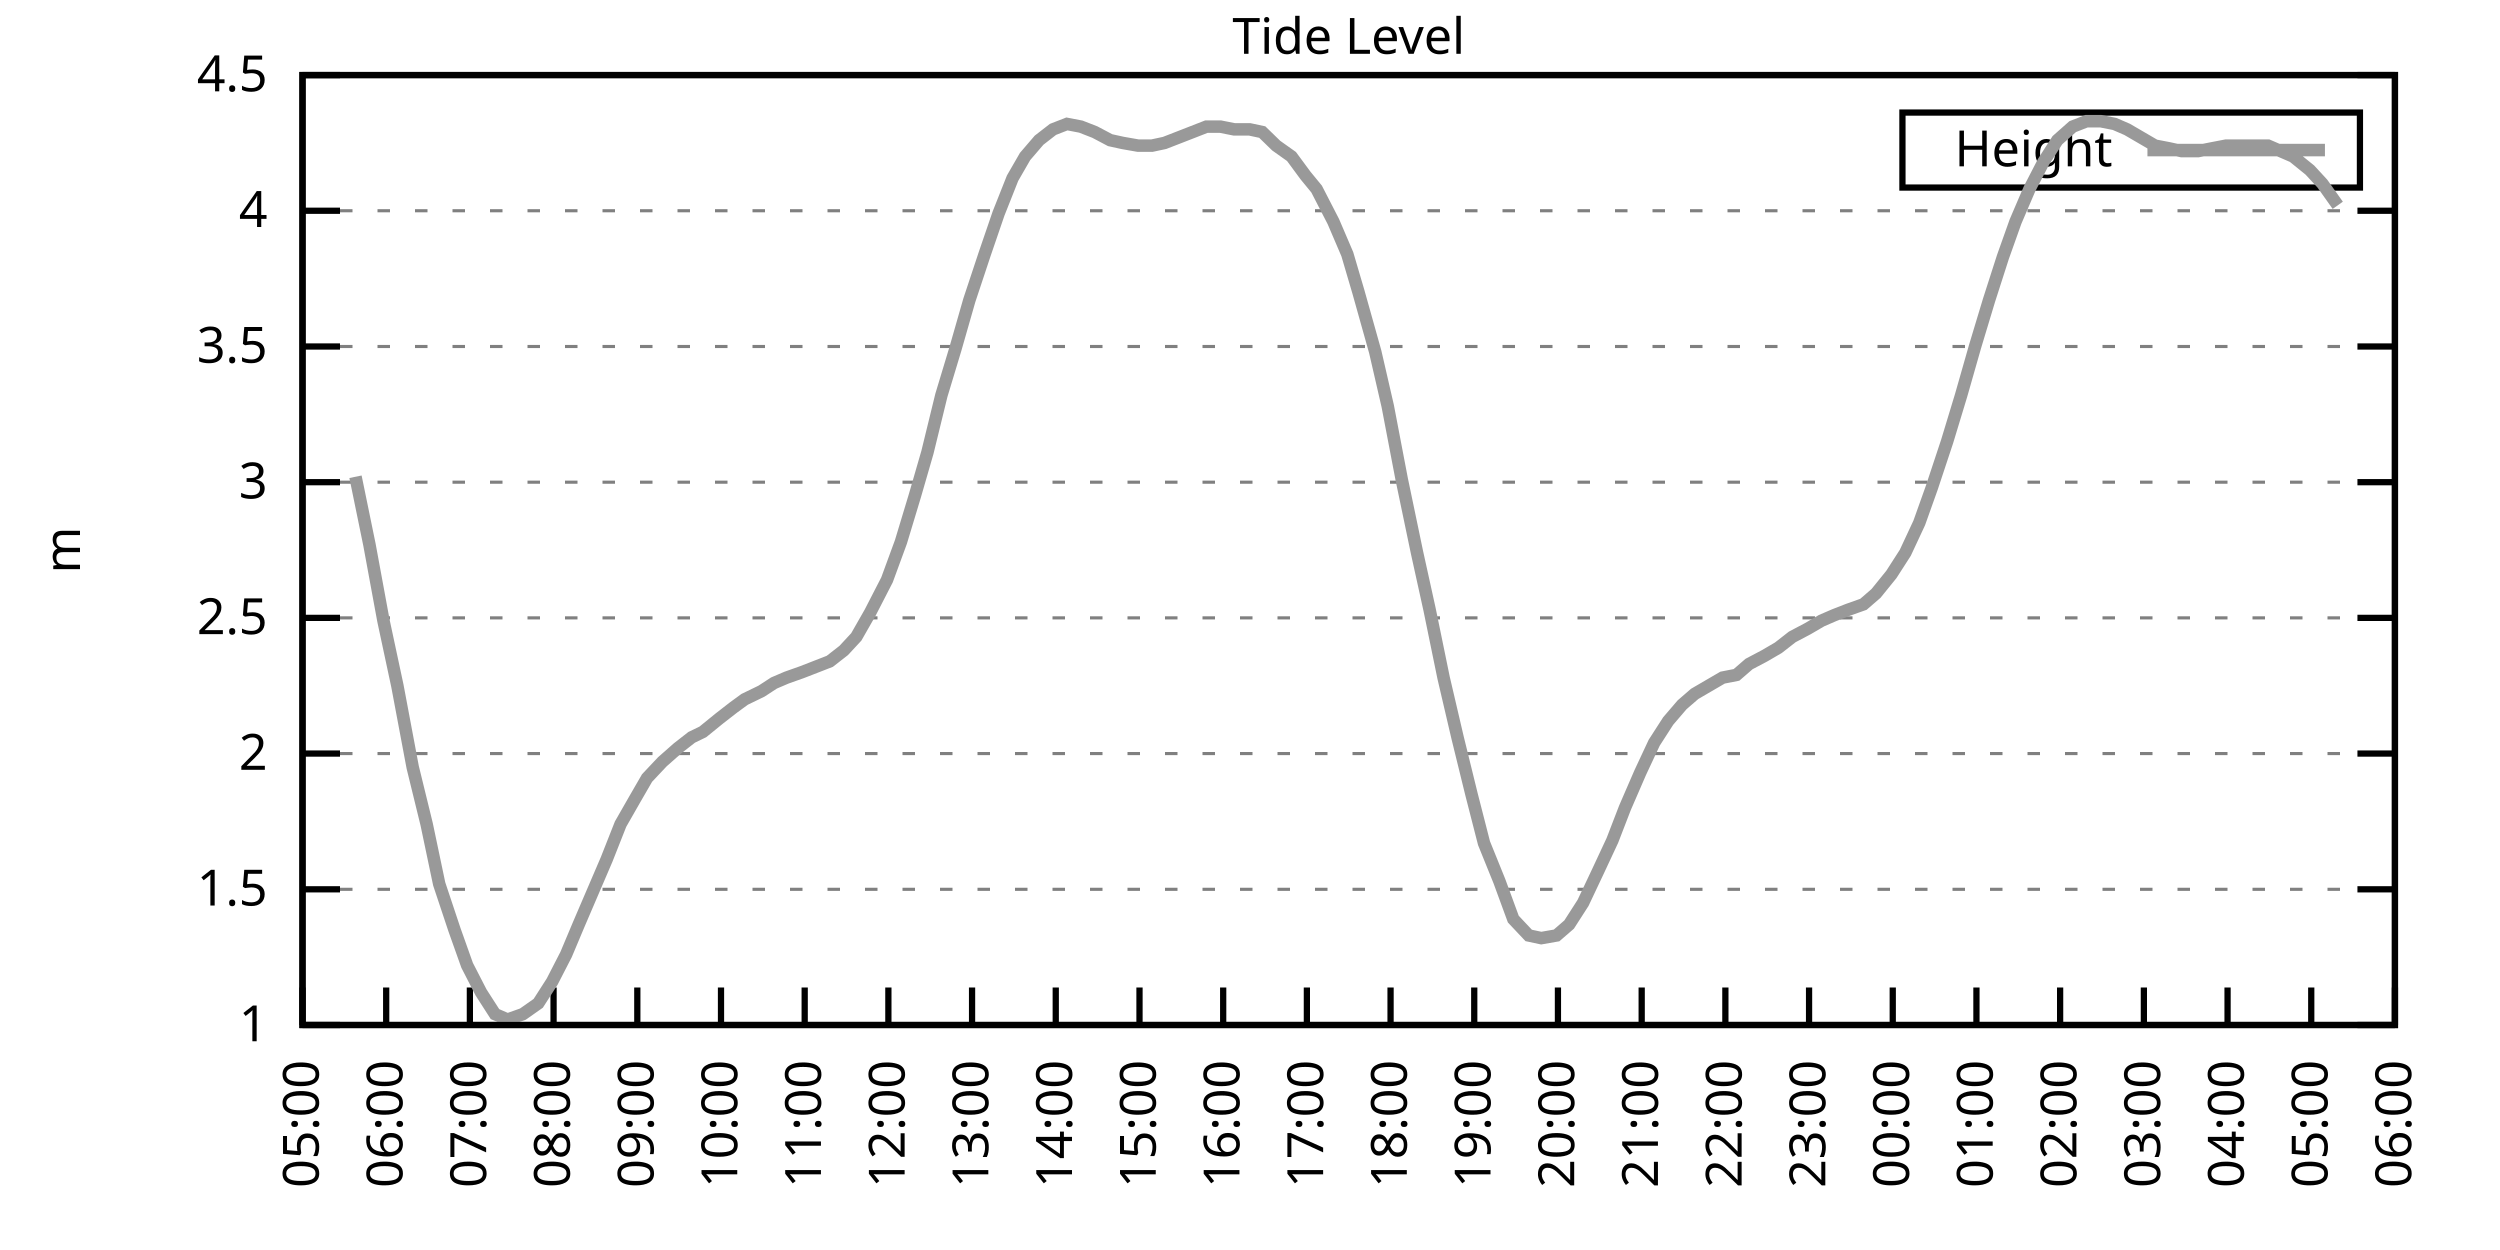
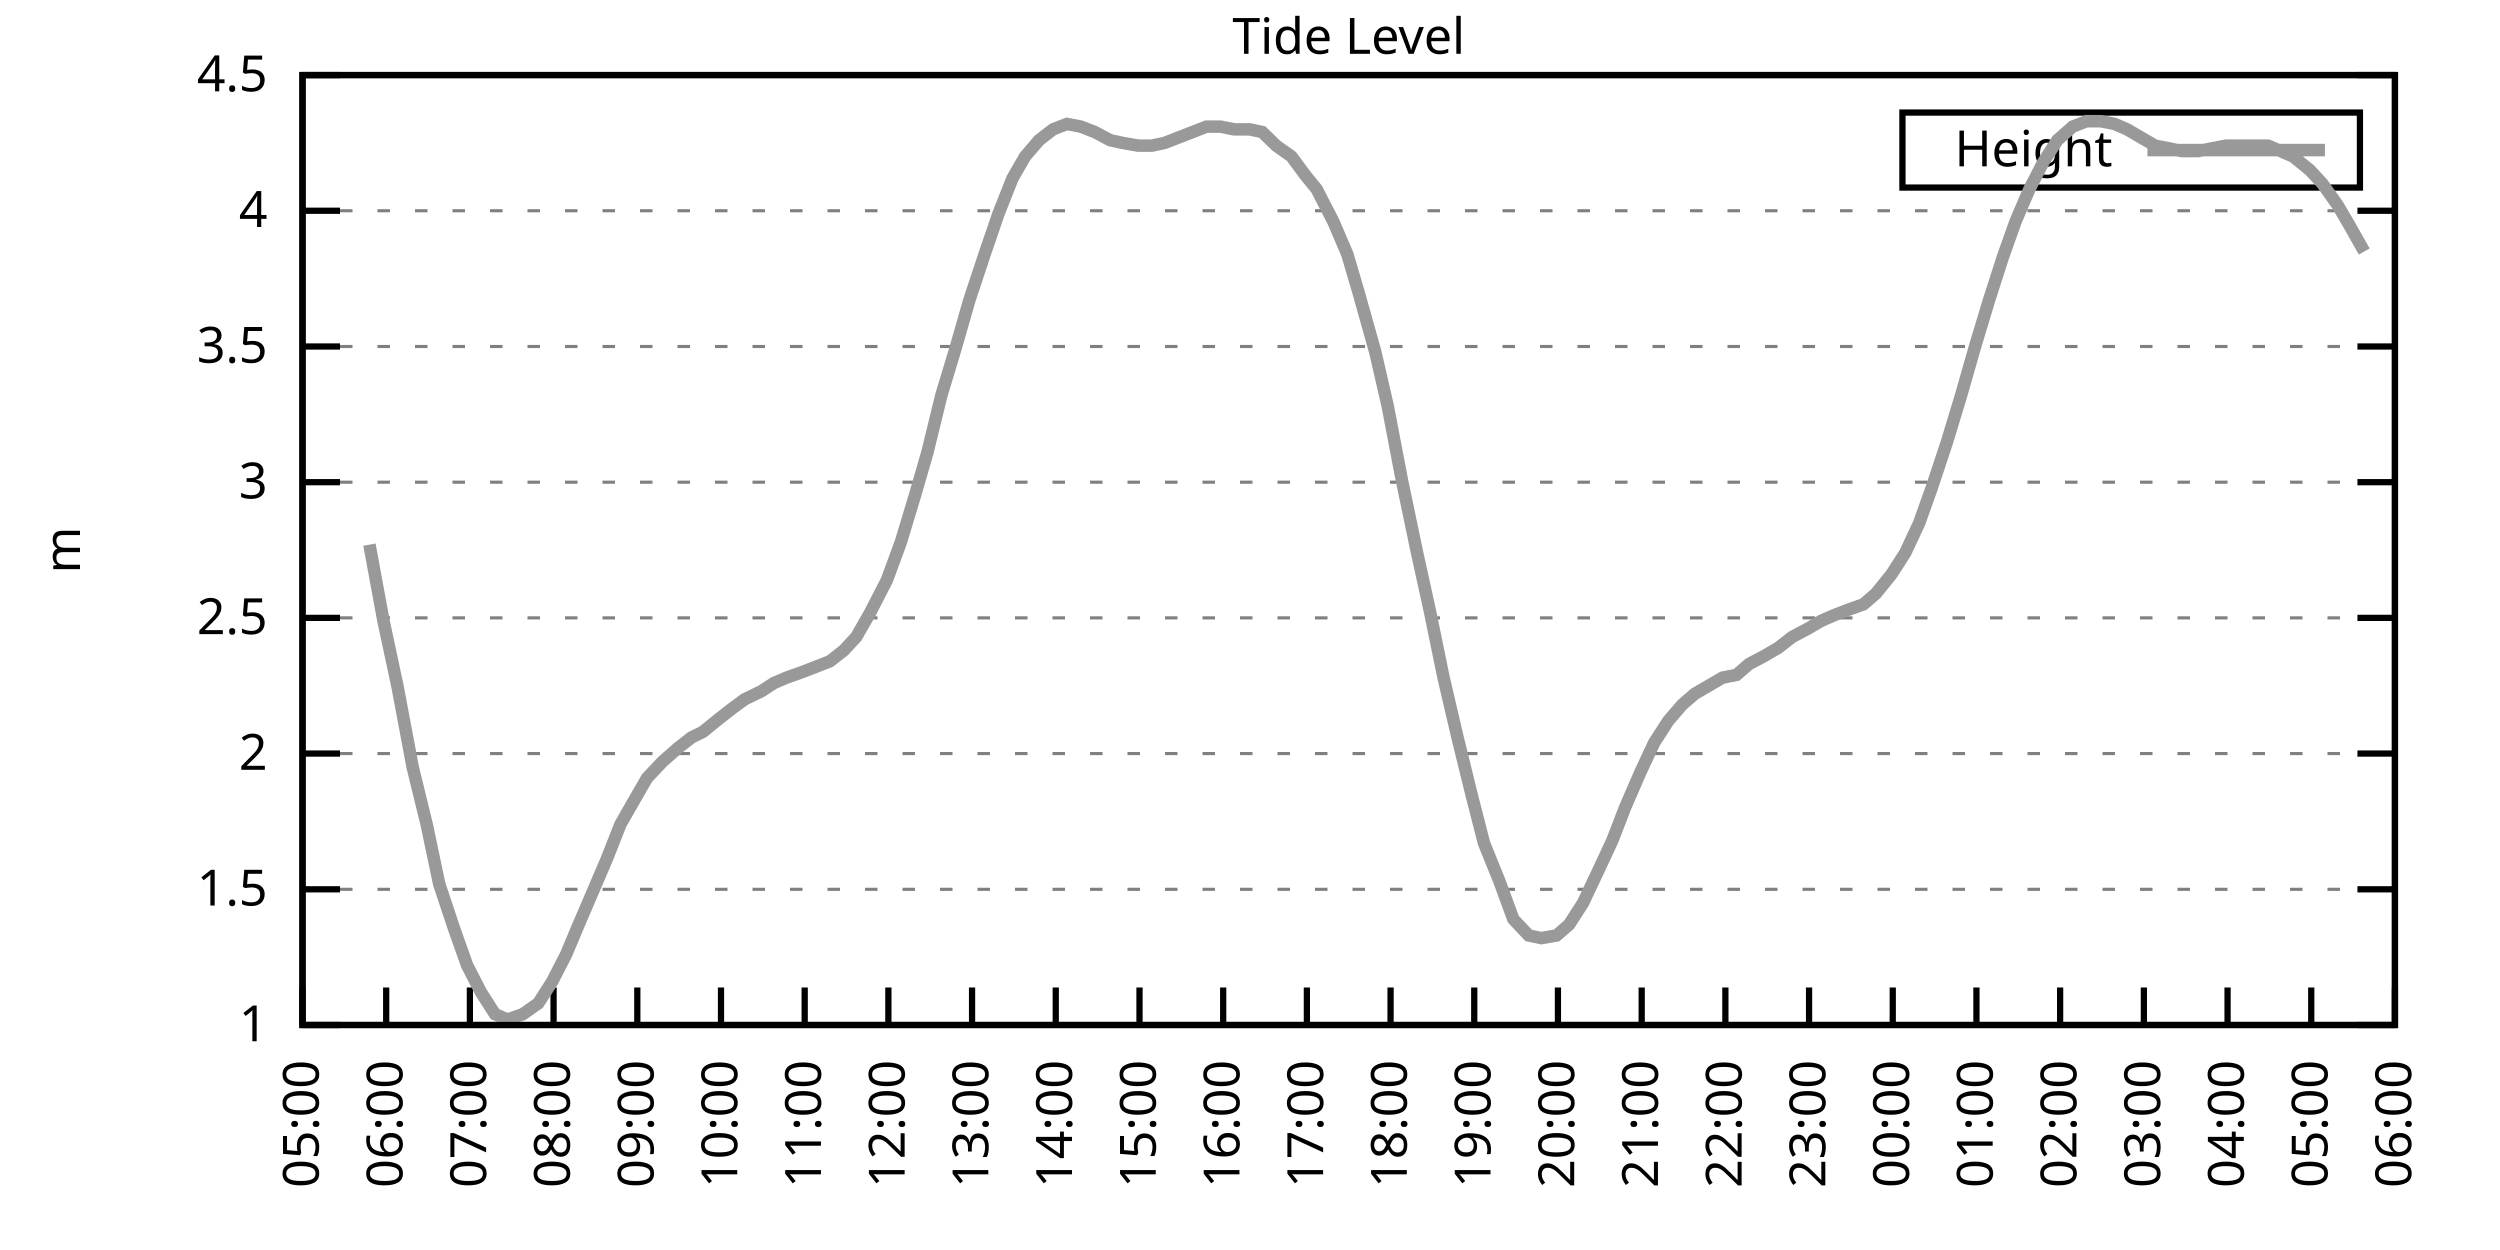
<svg xmlns="http://www.w3.org/2000/svg" xmlns:xlink="http://www.w3.org/1999/xlink" width="400" height="200" viewBox="0 0 400 200">
  <g id="gnuplot_canvas">
    <rect x="0" y="0" width="400" height="200" fill="none" />
    <defs>
      <circle id="gpDot" r="0.5" stroke-width="0.5" stroke="currentColor" />
      <path id="gpPt0" stroke-width="0.333" stroke="currentColor" d="M-1,0 h2 M0,-1 v2" />
      <path id="gpPt1" stroke-width="0.333" stroke="currentColor" d="M-1,-1 L1,1 M1,-1 L-1,1" />
      <path id="gpPt2" stroke-width="0.333" stroke="currentColor" d="M-1,0 L1,0 M0,-1 L0,1 M-1,-1 L1,1 M-1,1 L1,-1" />
      <rect id="gpPt3" stroke-width="0.333" stroke="currentColor" x="-1" y="-1" width="2" height="2" />
      <rect id="gpPt4" stroke-width="0.333" stroke="currentColor" fill="currentColor" x="-1" y="-1" width="2" height="2" />
      <circle id="gpPt5" stroke-width="0.333" stroke="currentColor" cx="0" cy="0" r="1" />
      <use xlink:href="#gpPt5" id="gpPt6" fill="currentColor" stroke="none" />
      <path id="gpPt7" stroke-width="0.333" stroke="currentColor" d="M0,-1.33 L-1.33,0.67 L1.33,0.67 z" />
      <use xlink:href="#gpPt7" id="gpPt8" fill="currentColor" stroke="none" />
      <use xlink:href="#gpPt7" id="gpPt9" stroke="currentColor" transform="rotate(180)" />
      <use xlink:href="#gpPt9" id="gpPt10" fill="currentColor" stroke="none" />
      <use xlink:href="#gpPt3" id="gpPt11" stroke="currentColor" transform="rotate(45)" />
      <use xlink:href="#gpPt11" id="gpPt12" fill="currentColor" stroke="none" />
      <path id="gpPt13" stroke-width="0.333" stroke="currentColor" d="M0,1.330 L1.265,0.411 L0.782,-1.067 L-0.782,-1.076 L-1.265,0.411 z" />
      <use xlink:href="#gpPt13" id="gpPt14" fill="currentColor" stroke="none" />
      <filter id="textbox" filterUnits="objectBoundingBox" x="0" y="0" height="1" width="1">
        <feFlood flood-color="white" flood-opacity="1" result="bgnd" />
        <feComposite in="SourceGraphic" in2="bgnd" operator="atop" />
      </filter>
      <filter id="greybox" filterUnits="objectBoundingBox" x="0" y="0" height="1" width="1">
        <feFlood flood-color="lightgrey" flood-opacity="1" result="grey" />
        <feComposite in="SourceGraphic" in2="grey" operator="atop" />
      </filter>
    </defs>
    <g fill="none" color="white" stroke="currentColor" stroke-width="1.00" stroke-linecap="butt" stroke-linejoin="miter">
</g>
    <g fill="none" color="black" stroke="currentColor" stroke-width="1.00" stroke-linecap="butt" stroke-linejoin="miter">
      <g stroke="none" shape-rendering="crispEdges">
        <polygon fill="rgb(255, 255, 255)" points="48.40,164.00 383.18,164.00 383.18,12.02 48.40,12.02 " />
      </g>
    </g>
    <g fill="none" color="black" stroke="currentColor" stroke-width="1.00" stroke-linecap="butt" stroke-linejoin="miter">
</g>
    <g fill="none" color="black" stroke="black" stroke-width="0.50" stroke-linecap="butt" stroke-linejoin="miter">
</g>
    <g fill="none" color="gray" stroke="currentColor" stroke-width="0.50" stroke-linecap="butt" stroke-linejoin="miter">
      <path stroke="gray" stroke-dasharray="2,4" class="gridline" d="M48.40,164.00 L383.19,164.00  " />
    </g>
    <g fill="none" color="gray" stroke="gray" stroke-width="1.00" stroke-linecap="butt" stroke-linejoin="miter">
</g>
    <g fill="none" color="black" stroke="currentColor" stroke-width="1.00" stroke-linecap="butt" stroke-linejoin="miter">
      <path stroke="black" d="M48.40,164.00 L54.40,164.00 M383.19,164.00 L377.19,164.00  " />
      <g transform="translate(42.80,166.60)" stroke="none" fill="black" font-family="Sans" font-size="8.00" text-anchor="end">
        <text>
          <tspan font-family="Sans"> 1</tspan>
        </text>
      </g>
    </g>
    <g fill="none" color="black" stroke="currentColor" stroke-width="1.00" stroke-linecap="butt" stroke-linejoin="miter">
</g>
    <g fill="none" color="black" stroke="black" stroke-width="0.50" stroke-linecap="butt" stroke-linejoin="miter">
</g>
    <g fill="none" color="gray" stroke="currentColor" stroke-width="0.50" stroke-linecap="butt" stroke-linejoin="miter">
      <path stroke="gray" stroke-dasharray="2,4" class="gridline" d="M48.40,142.29 L383.19,142.29  " />
    </g>
    <g fill="none" color="gray" stroke="gray" stroke-width="1.00" stroke-linecap="butt" stroke-linejoin="miter">
</g>
    <g fill="none" color="black" stroke="currentColor" stroke-width="1.00" stroke-linecap="butt" stroke-linejoin="miter">
      <path stroke="black" d="M48.40,142.29 L54.40,142.29 M383.19,142.29 L377.19,142.29  " />
      <g transform="translate(42.80,144.89)" stroke="none" fill="black" font-family="Sans" font-size="8.00" text-anchor="end">
        <text>
          <tspan font-family="Sans"> 1.5</tspan>
        </text>
      </g>
    </g>
    <g fill="none" color="black" stroke="currentColor" stroke-width="1.00" stroke-linecap="butt" stroke-linejoin="miter">
</g>
    <g fill="none" color="black" stroke="black" stroke-width="0.50" stroke-linecap="butt" stroke-linejoin="miter">
</g>
    <g fill="none" color="gray" stroke="currentColor" stroke-width="0.50" stroke-linecap="butt" stroke-linejoin="miter">
      <path stroke="gray" stroke-dasharray="2,4" class="gridline" d="M48.40,120.57 L383.19,120.57  " />
    </g>
    <g fill="none" color="gray" stroke="gray" stroke-width="1.00" stroke-linecap="butt" stroke-linejoin="miter">
</g>
    <g fill="none" color="black" stroke="currentColor" stroke-width="1.00" stroke-linecap="butt" stroke-linejoin="miter">
      <path stroke="black" d="M48.40,120.57 L54.40,120.57 M383.19,120.57 L377.19,120.57  " />
      <g transform="translate(42.80,123.17)" stroke="none" fill="black" font-family="Sans" font-size="8.00" text-anchor="end">
        <text>
          <tspan font-family="Sans"> 2</tspan>
        </text>
      </g>
    </g>
    <g fill="none" color="black" stroke="currentColor" stroke-width="1.00" stroke-linecap="butt" stroke-linejoin="miter">
</g>
    <g fill="none" color="black" stroke="black" stroke-width="0.50" stroke-linecap="butt" stroke-linejoin="miter">
</g>
    <g fill="none" color="gray" stroke="currentColor" stroke-width="0.50" stroke-linecap="butt" stroke-linejoin="miter">
      <path stroke="gray" stroke-dasharray="2,4" class="gridline" d="M48.40,98.86 L383.19,98.86  " />
    </g>
    <g fill="none" color="gray" stroke="gray" stroke-width="1.00" stroke-linecap="butt" stroke-linejoin="miter">
</g>
    <g fill="none" color="black" stroke="currentColor" stroke-width="1.00" stroke-linecap="butt" stroke-linejoin="miter">
      <path stroke="black" d="M48.40,98.86 L54.40,98.86 M383.19,98.86 L377.19,98.86  " />
      <g transform="translate(42.80,101.46)" stroke="none" fill="black" font-family="Sans" font-size="8.00" text-anchor="end">
        <text>
          <tspan font-family="Sans"> 2.5</tspan>
        </text>
      </g>
    </g>
    <g fill="none" color="black" stroke="currentColor" stroke-width="1.00" stroke-linecap="butt" stroke-linejoin="miter">
</g>
    <g fill="none" color="black" stroke="black" stroke-width="0.50" stroke-linecap="butt" stroke-linejoin="miter">
</g>
    <g fill="none" color="gray" stroke="currentColor" stroke-width="0.50" stroke-linecap="butt" stroke-linejoin="miter">
      <path stroke="gray" stroke-dasharray="2,4" class="gridline" d="M48.40,77.15 L383.19,77.15  " />
    </g>
    <g fill="none" color="gray" stroke="gray" stroke-width="1.00" stroke-linecap="butt" stroke-linejoin="miter">
</g>
    <g fill="none" color="black" stroke="currentColor" stroke-width="1.00" stroke-linecap="butt" stroke-linejoin="miter">
      <path stroke="black" d="M48.40,77.15 L54.40,77.15 M383.19,77.15 L377.19,77.15  " />
      <g transform="translate(42.80,79.75)" stroke="none" fill="black" font-family="Sans" font-size="8.00" text-anchor="end">
        <text>
          <tspan font-family="Sans"> 3</tspan>
        </text>
      </g>
    </g>
    <g fill="none" color="black" stroke="currentColor" stroke-width="1.00" stroke-linecap="butt" stroke-linejoin="miter">
</g>
    <g fill="none" color="black" stroke="black" stroke-width="0.50" stroke-linecap="butt" stroke-linejoin="miter">
</g>
    <g fill="none" color="gray" stroke="currentColor" stroke-width="0.50" stroke-linecap="butt" stroke-linejoin="miter">
      <path stroke="gray" stroke-dasharray="2,4" class="gridline" d="M48.40,55.44 L383.19,55.44  " />
    </g>
    <g fill="none" color="gray" stroke="gray" stroke-width="1.00" stroke-linecap="butt" stroke-linejoin="miter">
</g>
    <g fill="none" color="black" stroke="currentColor" stroke-width="1.00" stroke-linecap="butt" stroke-linejoin="miter">
      <path stroke="black" d="M48.40,55.44 L54.40,55.44 M383.19,55.44 L377.19,55.44  " />
      <g transform="translate(42.80,58.04)" stroke="none" fill="black" font-family="Sans" font-size="8.00" text-anchor="end">
        <text>
          <tspan font-family="Sans"> 3.5</tspan>
        </text>
      </g>
    </g>
    <g fill="none" color="black" stroke="currentColor" stroke-width="1.00" stroke-linecap="butt" stroke-linejoin="miter">
</g>
    <g fill="none" color="black" stroke="black" stroke-width="0.50" stroke-linecap="butt" stroke-linejoin="miter">
</g>
    <g fill="none" color="gray" stroke="currentColor" stroke-width="0.50" stroke-linecap="butt" stroke-linejoin="miter">
      <path stroke="gray" stroke-dasharray="2,4" class="gridline" d="M48.40,33.72 L383.19,33.72  " />
    </g>
    <g fill="none" color="gray" stroke="gray" stroke-width="1.00" stroke-linecap="butt" stroke-linejoin="miter">
</g>
    <g fill="none" color="black" stroke="currentColor" stroke-width="1.00" stroke-linecap="butt" stroke-linejoin="miter">
      <path stroke="black" d="M48.40,33.72 L54.40,33.72 M383.19,33.72 L377.19,33.72  " />
      <g transform="translate(42.80,36.32)" stroke="none" fill="black" font-family="Sans" font-size="8.00" text-anchor="end">
        <text>
          <tspan font-family="Sans"> 4</tspan>
        </text>
      </g>
    </g>
    <g fill="none" color="black" stroke="currentColor" stroke-width="1.00" stroke-linecap="butt" stroke-linejoin="miter">
</g>
    <g fill="none" color="black" stroke="black" stroke-width="0.50" stroke-linecap="butt" stroke-linejoin="miter">
</g>
    <g fill="none" color="gray" stroke="currentColor" stroke-width="0.50" stroke-linecap="butt" stroke-linejoin="miter">
      <path stroke="gray" stroke-dasharray="2,4" class="gridline" d="M48.40,12.01 L383.19,12.01  " />
    </g>
    <g fill="none" color="gray" stroke="gray" stroke-width="1.00" stroke-linecap="butt" stroke-linejoin="miter">
</g>
    <g fill="none" color="black" stroke="currentColor" stroke-width="1.00" stroke-linecap="butt" stroke-linejoin="miter">
      <path stroke="black" d="M48.40,12.01 L54.40,12.01 M383.19,12.01 L377.19,12.01  " />
      <g transform="translate(42.80,14.61)" stroke="none" fill="black" font-family="Sans" font-size="8.00" text-anchor="end">
        <text>
          <tspan font-family="Sans"> 4.5</tspan>
        </text>
      </g>
    </g>
    <g fill="none" color="black" stroke="currentColor" stroke-width="1.00" stroke-linecap="butt" stroke-linejoin="miter">
      <path stroke="black" d="M48.40,164.00 L48.40,158.00  " />
      <g transform="translate(51.00,169.60) rotate(270.00)" stroke="none" fill="black" font-family="Sans" font-size="8.00" text-anchor="end">
        <text>
          <tspan font-family="Sans">05:00</tspan>
        </text>
      </g>
    </g>
    <g fill="none" color="black" stroke="currentColor" stroke-width="1.00" stroke-linecap="butt" stroke-linejoin="miter">
      <path stroke="black" d="M61.79,164.00 L61.79,158.00  " />
      <g transform="translate(64.39,169.60) rotate(270.00)" stroke="none" fill="black" font-family="Sans" font-size="8.00" text-anchor="end">
        <text>
          <tspan font-family="Sans">06:00</tspan>
        </text>
      </g>
    </g>
    <g fill="none" color="black" stroke="currentColor" stroke-width="1.00" stroke-linecap="butt" stroke-linejoin="miter">
      <path stroke="black" d="M75.18,164.00 L75.18,158.00  " />
      <g transform="translate(77.78,169.60) rotate(270.00)" stroke="none" fill="black" font-family="Sans" font-size="8.00" text-anchor="end">
        <text>
          <tspan font-family="Sans">07:00</tspan>
        </text>
      </g>
    </g>
    <g fill="none" color="black" stroke="currentColor" stroke-width="1.00" stroke-linecap="butt" stroke-linejoin="miter">
      <path stroke="black" d="M88.57,164.00 L88.57,158.00  " />
      <g transform="translate(91.17,169.60) rotate(270.00)" stroke="none" fill="black" font-family="Sans" font-size="8.00" text-anchor="end">
        <text>
          <tspan font-family="Sans">08:00</tspan>
        </text>
      </g>
    </g>
    <g fill="none" color="black" stroke="currentColor" stroke-width="1.00" stroke-linecap="butt" stroke-linejoin="miter">
      <path stroke="black" d="M101.97,164.00 L101.97,158.00  " />
      <g transform="translate(104.57,169.60) rotate(270.00)" stroke="none" fill="black" font-family="Sans" font-size="8.00" text-anchor="end">
        <text>
          <tspan font-family="Sans">09:00</tspan>
        </text>
      </g>
    </g>
    <g fill="none" color="black" stroke="currentColor" stroke-width="1.00" stroke-linecap="butt" stroke-linejoin="miter">
      <path stroke="black" d="M115.36,164.00 L115.36,158.00  " />
      <g transform="translate(117.96,169.60) rotate(270.00)" stroke="none" fill="black" font-family="Sans" font-size="8.00" text-anchor="end">
        <text>
          <tspan font-family="Sans">10:00</tspan>
        </text>
      </g>
    </g>
    <g fill="none" color="black" stroke="currentColor" stroke-width="1.00" stroke-linecap="butt" stroke-linejoin="miter">
      <path stroke="black" d="M128.75,164.00 L128.75,158.00  " />
      <g transform="translate(131.35,169.60) rotate(270.00)" stroke="none" fill="black" font-family="Sans" font-size="8.00" text-anchor="end">
        <text>
          <tspan font-family="Sans">11:00</tspan>
        </text>
      </g>
    </g>
    <g fill="none" color="black" stroke="currentColor" stroke-width="1.00" stroke-linecap="butt" stroke-linejoin="miter">
      <path stroke="black" d="M142.14,164.00 L142.14,158.00  " />
      <g transform="translate(144.74,169.60) rotate(270.00)" stroke="none" fill="black" font-family="Sans" font-size="8.00" text-anchor="end">
        <text>
          <tspan font-family="Sans">12:00</tspan>
        </text>
      </g>
    </g>
    <g fill="none" color="black" stroke="currentColor" stroke-width="1.00" stroke-linecap="butt" stroke-linejoin="miter">
      <path stroke="black" d="M155.53,164.00 L155.53,158.00  " />
      <g transform="translate(158.13,169.60) rotate(270.00)" stroke="none" fill="black" font-family="Sans" font-size="8.00" text-anchor="end">
        <text>
          <tspan font-family="Sans">13:00</tspan>
        </text>
      </g>
    </g>
    <g fill="none" color="black" stroke="currentColor" stroke-width="1.00" stroke-linecap="butt" stroke-linejoin="miter">
      <path stroke="black" d="M168.92,164.00 L168.92,158.00  " />
      <g transform="translate(171.52,169.60) rotate(270.00)" stroke="none" fill="black" font-family="Sans" font-size="8.00" text-anchor="end">
        <text>
          <tspan font-family="Sans">14:00</tspan>
        </text>
      </g>
    </g>
    <g fill="none" color="black" stroke="currentColor" stroke-width="1.00" stroke-linecap="butt" stroke-linejoin="miter">
      <path stroke="black" d="M182.32,164.00 L182.32,158.00  " />
      <g transform="translate(184.92,169.60) rotate(270.00)" stroke="none" fill="black" font-family="Sans" font-size="8.00" text-anchor="end">
        <text>
          <tspan font-family="Sans">15:00</tspan>
        </text>
      </g>
    </g>
    <g fill="none" color="black" stroke="currentColor" stroke-width="1.00" stroke-linecap="butt" stroke-linejoin="miter">
      <path stroke="black" d="M195.71,164.00 L195.71,158.00  " />
      <g transform="translate(198.31,169.60) rotate(270.00)" stroke="none" fill="black" font-family="Sans" font-size="8.00" text-anchor="end">
        <text>
          <tspan font-family="Sans">16:00</tspan>
        </text>
      </g>
    </g>
    <g fill="none" color="black" stroke="currentColor" stroke-width="1.00" stroke-linecap="butt" stroke-linejoin="miter">
      <path stroke="black" d="M209.10,164.00 L209.10,158.00  " />
      <g transform="translate(211.70,169.60) rotate(270.00)" stroke="none" fill="black" font-family="Sans" font-size="8.00" text-anchor="end">
        <text>
          <tspan font-family="Sans">17:00</tspan>
        </text>
      </g>
    </g>
    <g fill="none" color="black" stroke="currentColor" stroke-width="1.00" stroke-linecap="butt" stroke-linejoin="miter">
      <path stroke="black" d="M222.49,164.00 L222.49,158.00  " />
      <g transform="translate(225.09,169.60) rotate(270.00)" stroke="none" fill="black" font-family="Sans" font-size="8.00" text-anchor="end">
        <text>
          <tspan font-family="Sans">18:00</tspan>
        </text>
      </g>
    </g>
    <g fill="none" color="black" stroke="currentColor" stroke-width="1.00" stroke-linecap="butt" stroke-linejoin="miter">
      <path stroke="black" d="M235.88,164.00 L235.88,158.00  " />
      <g transform="translate(238.48,169.60) rotate(270.00)" stroke="none" fill="black" font-family="Sans" font-size="8.00" text-anchor="end">
        <text>
          <tspan font-family="Sans">19:00</tspan>
        </text>
      </g>
    </g>
    <g fill="none" color="black" stroke="currentColor" stroke-width="1.00" stroke-linecap="butt" stroke-linejoin="miter">
      <path stroke="black" d="M249.27,164.00 L249.27,158.00  " />
      <g transform="translate(251.87,169.60) rotate(270.00)" stroke="none" fill="black" font-family="Sans" font-size="8.00" text-anchor="end">
        <text>
          <tspan font-family="Sans">20:00</tspan>
        </text>
      </g>
    </g>
    <g fill="none" color="black" stroke="currentColor" stroke-width="1.00" stroke-linecap="butt" stroke-linejoin="miter">
      <path stroke="black" d="M262.67,164.00 L262.67,158.00  " />
      <g transform="translate(265.27,169.60) rotate(270.00)" stroke="none" fill="black" font-family="Sans" font-size="8.00" text-anchor="end">
        <text>
          <tspan font-family="Sans">21:00</tspan>
        </text>
      </g>
    </g>
    <g fill="none" color="black" stroke="currentColor" stroke-width="1.00" stroke-linecap="butt" stroke-linejoin="miter">
      <path stroke="black" d="M276.06,164.00 L276.06,158.00  " />
      <g transform="translate(278.66,169.60) rotate(270.00)" stroke="none" fill="black" font-family="Sans" font-size="8.00" text-anchor="end">
        <text>
          <tspan font-family="Sans">22:00</tspan>
        </text>
      </g>
    </g>
    <g fill="none" color="black" stroke="currentColor" stroke-width="1.00" stroke-linecap="butt" stroke-linejoin="miter">
      <path stroke="black" d="M289.45,164.00 L289.45,158.00  " />
      <g transform="translate(292.05,169.60) rotate(270.00)" stroke="none" fill="black" font-family="Sans" font-size="8.00" text-anchor="end">
        <text>
          <tspan font-family="Sans">23:00</tspan>
        </text>
      </g>
    </g>
    <g fill="none" color="black" stroke="currentColor" stroke-width="1.00" stroke-linecap="butt" stroke-linejoin="miter">
      <path stroke="black" d="M302.84,164.00 L302.84,158.00  " />
      <g transform="translate(305.44,169.60) rotate(270.00)" stroke="none" fill="black" font-family="Sans" font-size="8.00" text-anchor="end">
        <text>
          <tspan font-family="Sans">00:00</tspan>
        </text>
      </g>
    </g>
    <g fill="none" color="black" stroke="currentColor" stroke-width="1.00" stroke-linecap="butt" stroke-linejoin="miter">
      <path stroke="black" d="M316.23,164.00 L316.23,158.00  " />
      <g transform="translate(318.83,169.60) rotate(270.00)" stroke="none" fill="black" font-family="Sans" font-size="8.00" text-anchor="end">
        <text>
          <tspan font-family="Sans">01:00</tspan>
        </text>
      </g>
    </g>
    <g fill="none" color="black" stroke="currentColor" stroke-width="1.00" stroke-linecap="butt" stroke-linejoin="miter">
      <path stroke="black" d="M329.62,164.00 L329.62,158.00  " />
      <g transform="translate(332.22,169.60) rotate(270.00)" stroke="none" fill="black" font-family="Sans" font-size="8.00" text-anchor="end">
        <text>
          <tspan font-family="Sans">02:00</tspan>
        </text>
      </g>
    </g>
    <g fill="none" color="black" stroke="currentColor" stroke-width="1.00" stroke-linecap="butt" stroke-linejoin="miter">
      <path stroke="black" d="M343.02,164.00 L343.02,158.00  " />
      <g transform="translate(345.62,169.60) rotate(270.00)" stroke="none" fill="black" font-family="Sans" font-size="8.00" text-anchor="end">
        <text>
          <tspan font-family="Sans">03:00</tspan>
        </text>
      </g>
    </g>
    <g fill="none" color="black" stroke="currentColor" stroke-width="1.00" stroke-linecap="butt" stroke-linejoin="miter">
      <path stroke="black" d="M356.41,164.00 L356.41,158.00  " />
      <g transform="translate(359.01,169.60) rotate(270.00)" stroke="none" fill="black" font-family="Sans" font-size="8.00" text-anchor="end">
        <text>
          <tspan font-family="Sans">04:00</tspan>
        </text>
      </g>
    </g>
    <g fill="none" color="black" stroke="currentColor" stroke-width="1.00" stroke-linecap="butt" stroke-linejoin="miter">
      <path stroke="black" d="M369.80,164.00 L369.80,158.00  " />
      <g transform="translate(372.40,169.60) rotate(270.00)" stroke="none" fill="black" font-family="Sans" font-size="8.00" text-anchor="end">
        <text>
          <tspan font-family="Sans">05:00</tspan>
        </text>
      </g>
    </g>
    <g fill="none" color="black" stroke="currentColor" stroke-width="1.00" stroke-linecap="butt" stroke-linejoin="miter">
      <path stroke="black" d="M383.19,164.00 L383.19,158.00  " />
      <g transform="translate(385.79,169.60) rotate(270.00)" stroke="none" fill="black" font-family="Sans" font-size="8.00" text-anchor="end">
        <text>
          <tspan font-family="Sans">06:00</tspan>
        </text>
      </g>
    </g>
    <g fill="none" color="black" stroke="currentColor" stroke-width="1.00" stroke-linecap="butt" stroke-linejoin="miter">
</g>
    <g fill="none" color="black" stroke="currentColor" stroke-width="1.00" stroke-linecap="butt" stroke-linejoin="miter">
      <path stroke="black" d="M48.40,12.01 L48.40,164.00 L383.19,164.00 L383.19,12.01 L48.40,12.01 Z  " />
    </g>
    <g fill="none" color="black" stroke="currentColor" stroke-width="1.00" stroke-linecap="butt" stroke-linejoin="miter">
</g>
    <g fill="none" color="black" stroke="currentColor" stroke-width="1.00" stroke-linecap="butt" stroke-linejoin="miter">
      <path stroke="black" d="M304.39,30.01 L304.39,18.01 L377.59,18.01 L377.59,30.01 L304.39,30.01 Z  " />
    </g>
    <g id="Tide_level_plot_1">
      <g fill="none" color="white" stroke="black" stroke-width="2.00" stroke-linecap="butt" stroke-linejoin="miter">
</g>
      <g fill="none" color="black" stroke="currentColor" stroke-width="2.00" stroke-linecap="butt" stroke-linejoin="miter">
        <g transform="translate(337.99,26.61)" stroke="none" fill="black" font-family="Sans" font-size="8.00" text-anchor="end">
          <text>
            <tspan font-family="Sans">Height</tspan>
          </text>
        </g>
      </g>
      <g fill="none" color="black" stroke="currentColor" stroke-width="2.00" stroke-linecap="butt" stroke-linejoin="miter">
-         <path stroke="rgb(153, 153, 153)" d="M343.59,24.01 L371.99,24.01 M56.88,76.28 L59.11,87.14 L61.35,99.30 L63.58,109.72 L66.03,122.75 L68.26,131.86   L70.27,141.42 L72.73,148.80 L74.74,154.45 L76.97,158.79 L79.20,162.26 L81.21,163.13 L83.66,162.26 L86.12,160.53   L88.35,157.05 L90.58,152.71 L92.59,147.93 L97.06,137.51 L99.29,131.86 L101.52,127.96 L103.53,124.48 L105.98,121.88   L108.44,119.71 L110.67,117.97 L112.46,117.10 L115.13,114.93 L117.37,113.19 L119.15,111.89 L121.83,110.59 L123.84,109.28   L125.85,108.42 L128.30,107.55 L130.54,106.68 L132.77,105.81 L135.00,104.07 L137.01,101.90 L139.24,97.99 L141.92,92.78   L144.15,86.70 L146.38,79.32 L148.39,72.37 L150.62,63.25 L152.85,55.87 L155.09,48.05 L157.54,40.67 L159.77,34.16   L162.01,28.51 L164.01,25.04 L166.25,22.43 L168.48,20.70 L170.71,19.83 L172.94,20.26 L175.17,21.13 L177.63,22.43   L179.64,22.87 L182.09,23.30 L184.32,23.30 L186.33,22.87 L188.57,22.00 L190.80,21.13 L193.03,20.26 L195.26,20.26   L197.49,20.70 L199.95,20.70 L201.96,21.13 L204.19,23.30 L206.64,25.04 L208.88,28.08 L210.66,30.25 L213.34,35.46   L215.57,40.67 L217.36,46.75 L220.04,56.30 L222.04,64.99 L224.28,76.71 L226.73,88.44 L228.74,97.56 L230.97,108.42   L233.20,117.97 L235.44,127.09 L237.44,134.90 L239.90,140.98 L242.13,147.06 L244.59,149.67 L246.60,150.10 L249.05,149.67   L251.06,147.93 L253.29,144.46 L255.75,139.25 L257.98,134.47 L259.99,129.26 L262.44,123.61 L264.67,118.84 L266.91,115.36   L269.14,112.76 L271.15,111.02 L275.61,108.42 L277.84,107.98 L279.85,106.24 L282.31,104.94 L284.54,103.64 L286.77,101.90   L289.23,100.60 L291.46,99.30 L293.47,98.43 L295.70,97.56 L298.15,96.69 L300.16,94.95 L302.62,91.91 L304.85,88.44   L307.08,83.66 L309.09,78.02 L311.54,70.63 L313.78,63.25 L316.01,55.44 L318.24,48.05 L320.47,41.11 L322.48,35.46   L324.71,30.25 L326.95,25.91 L329.18,22.43 L331.63,20.26 L333.86,19.39 L336.10,19.39 L338.33,19.83 L340.34,20.70   L344.80,23.30 L347.03,23.73 L349.04,24.17 L351.72,24.17 L353.95,23.73 L356.18,23.30 L358.19,23.30 L360.42,23.30   L362.88,23.30 L364.89,24.17 L366.90,25.04 L369.58,27.21 L371.58,29.38 L374.04,32.85  " />
+         <path stroke="rgb(153, 153, 153)" d="M343.59,24.01 L371.99,24.01 M59.11,87.14 L61.35,99.30 L63.58,109.72 L66.03,122.75 L68.26,131.86 L70.27,141.42   L72.73,148.80 L74.74,154.45 L76.97,158.79 L79.20,162.26 L81.21,163.13 L83.66,162.26 L86.12,160.53 L88.35,157.05   L90.58,152.71 L92.59,147.93 L97.06,137.51 L99.29,131.86 L101.52,127.96 L103.53,124.48 L105.98,121.88 L108.44,119.71   L110.67,117.97 L112.46,117.10 L115.13,114.93 L117.37,113.19 L119.15,111.89 L121.83,110.59 L123.84,109.28 L125.85,108.42   L128.30,107.55 L130.54,106.68 L132.77,105.81 L135.00,104.07 L137.01,101.90 L139.24,97.99 L141.92,92.78 L144.15,86.70   L146.38,79.32 L148.39,72.37 L150.62,63.25 L152.85,55.87 L155.09,48.05 L157.54,40.67 L159.77,34.16 L162.01,28.51   L164.01,25.04 L166.25,22.43 L168.48,20.70 L170.71,19.83 L172.94,20.26 L175.17,21.13 L177.63,22.43 L179.64,22.87   L182.09,23.30 L184.32,23.30 L186.33,22.87 L188.57,22.00 L190.80,21.13 L193.03,20.26 L195.26,20.26 L197.49,20.70   L199.95,20.70 L201.96,21.13 L204.19,23.30 L206.64,25.04 L208.88,28.08 L210.66,30.25 L213.34,35.46 L215.57,40.67   L217.36,46.75 L220.04,56.30 L222.04,64.99 L224.28,76.71 L226.73,88.44 L228.74,97.56 L230.97,108.42 L233.20,117.97   L235.44,127.09 L237.44,134.90 L239.90,140.98 L242.13,147.06 L244.59,149.67 L246.60,150.10 L249.05,149.67 L251.06,147.93   L253.29,144.46 L255.75,139.25 L257.98,134.47 L259.99,129.26 L262.44,123.61 L264.67,118.84 L266.91,115.36 L269.14,112.76   L271.15,111.02 L275.61,108.42 L277.84,107.98 L279.85,106.24 L282.31,104.94 L284.54,103.64 L286.77,101.90 L289.23,100.60   L291.46,99.30 L293.47,98.43 L295.70,97.56 L298.15,96.69 L300.16,94.95 L302.62,91.91 L304.85,88.44 L307.08,83.66   L309.09,78.02 L311.54,70.63 L313.78,63.25 L316.01,55.44 L318.24,48.05 L320.47,41.11 L322.48,35.46 L324.71,30.25   L326.95,25.91 L329.18,22.43 L331.63,20.26 L333.86,19.39 L336.10,19.39 L338.33,19.83 L340.34,20.70 L344.80,23.30   L347.03,23.73 L349.04,24.17 L351.72,24.17 L353.95,23.73 L356.18,23.30 L358.19,23.30 L360.42,23.30 L362.88,23.30   L364.89,24.17 L366.90,25.04 L369.58,27.21 L371.58,29.38 L374.04,32.85 L375.82,35.89 L378.28,40.24  " />
      </g>
    </g>
    <g fill="none" color="black" stroke="currentColor" stroke-width="2.00" stroke-linecap="butt" stroke-linejoin="miter">
</g>
    <g fill="none" color="black" stroke="black" stroke-width="1.00" stroke-linecap="butt" stroke-linejoin="miter">
</g>
    <g fill="none" color="black" stroke="currentColor" stroke-width="1.00" stroke-linecap="butt" stroke-linejoin="miter">
      <path stroke="black" d="M48.40,12.01 L48.40,164.00 L383.19,164.00 L383.19,12.01 L48.40,12.01 Z  " />
      <g transform="translate(12.80,88.01) rotate(270.00)" stroke="none" fill="black" font-family="Sans" font-size="8.00" text-anchor="middle">
        <text>
          <tspan font-family="Sans">m</tspan>
        </text>
      </g>
    </g>
    <g fill="none" color="black" stroke="currentColor" stroke-width="1.00" stroke-linecap="butt" stroke-linejoin="miter">
</g>
    <g fill="none" color="black" stroke="currentColor" stroke-width="1.00" stroke-linecap="butt" stroke-linejoin="miter">
      <g transform="translate(215.79,8.61)" stroke="none" fill="black" font-family="Sans" font-size="8.00" text-anchor="middle">
        <text>
          <tspan font-family="Sans">Tide Level</tspan>
        </text>
      </g>
    </g>
    <g fill="none" color="black" stroke="currentColor" stroke-width="1.00" stroke-linecap="butt" stroke-linejoin="miter">
</g>
  </g>
</svg>
